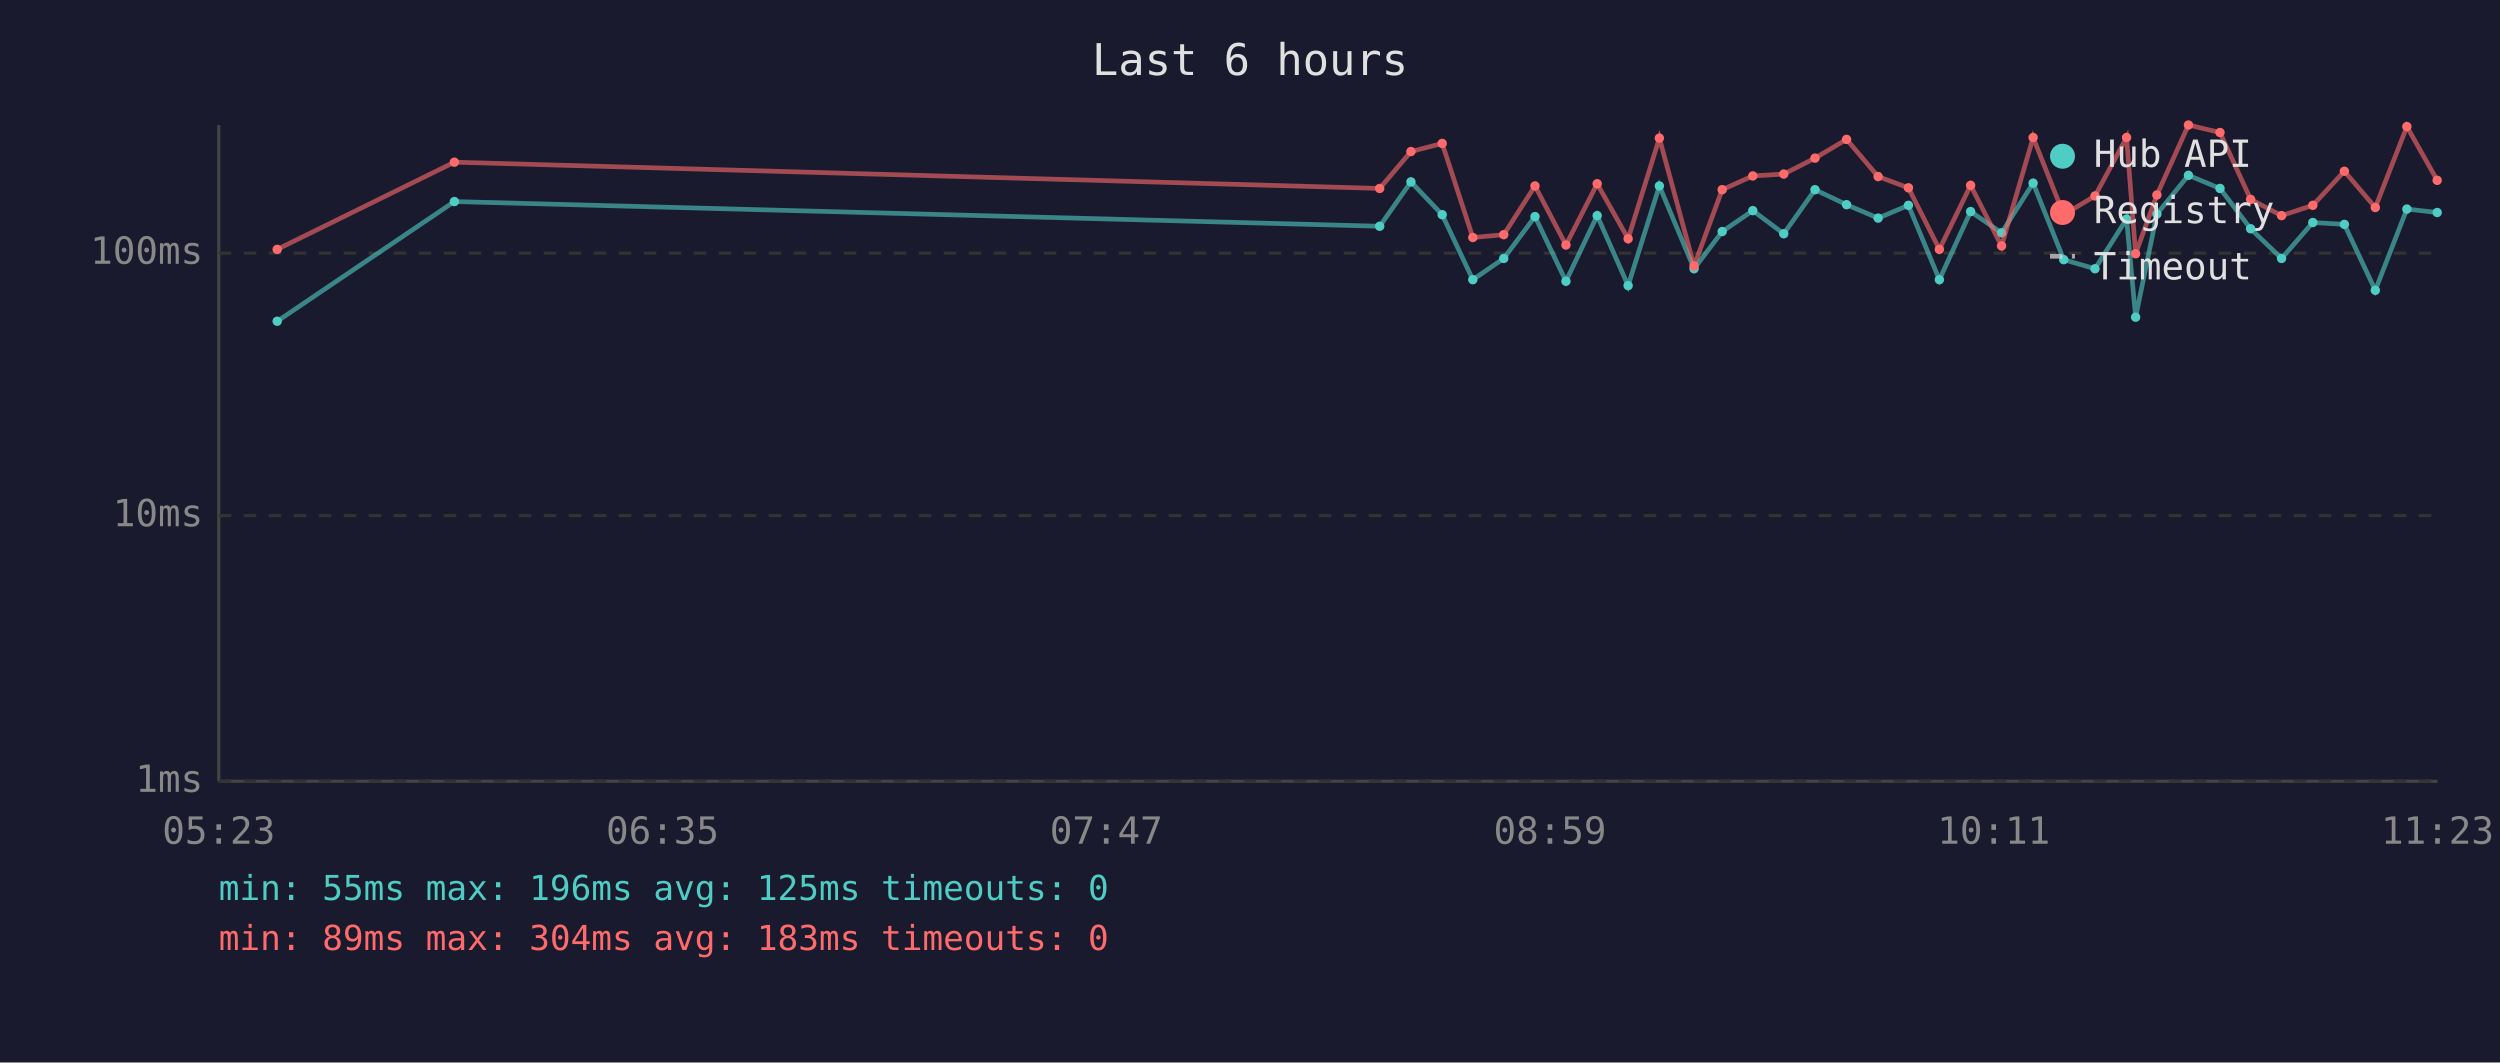
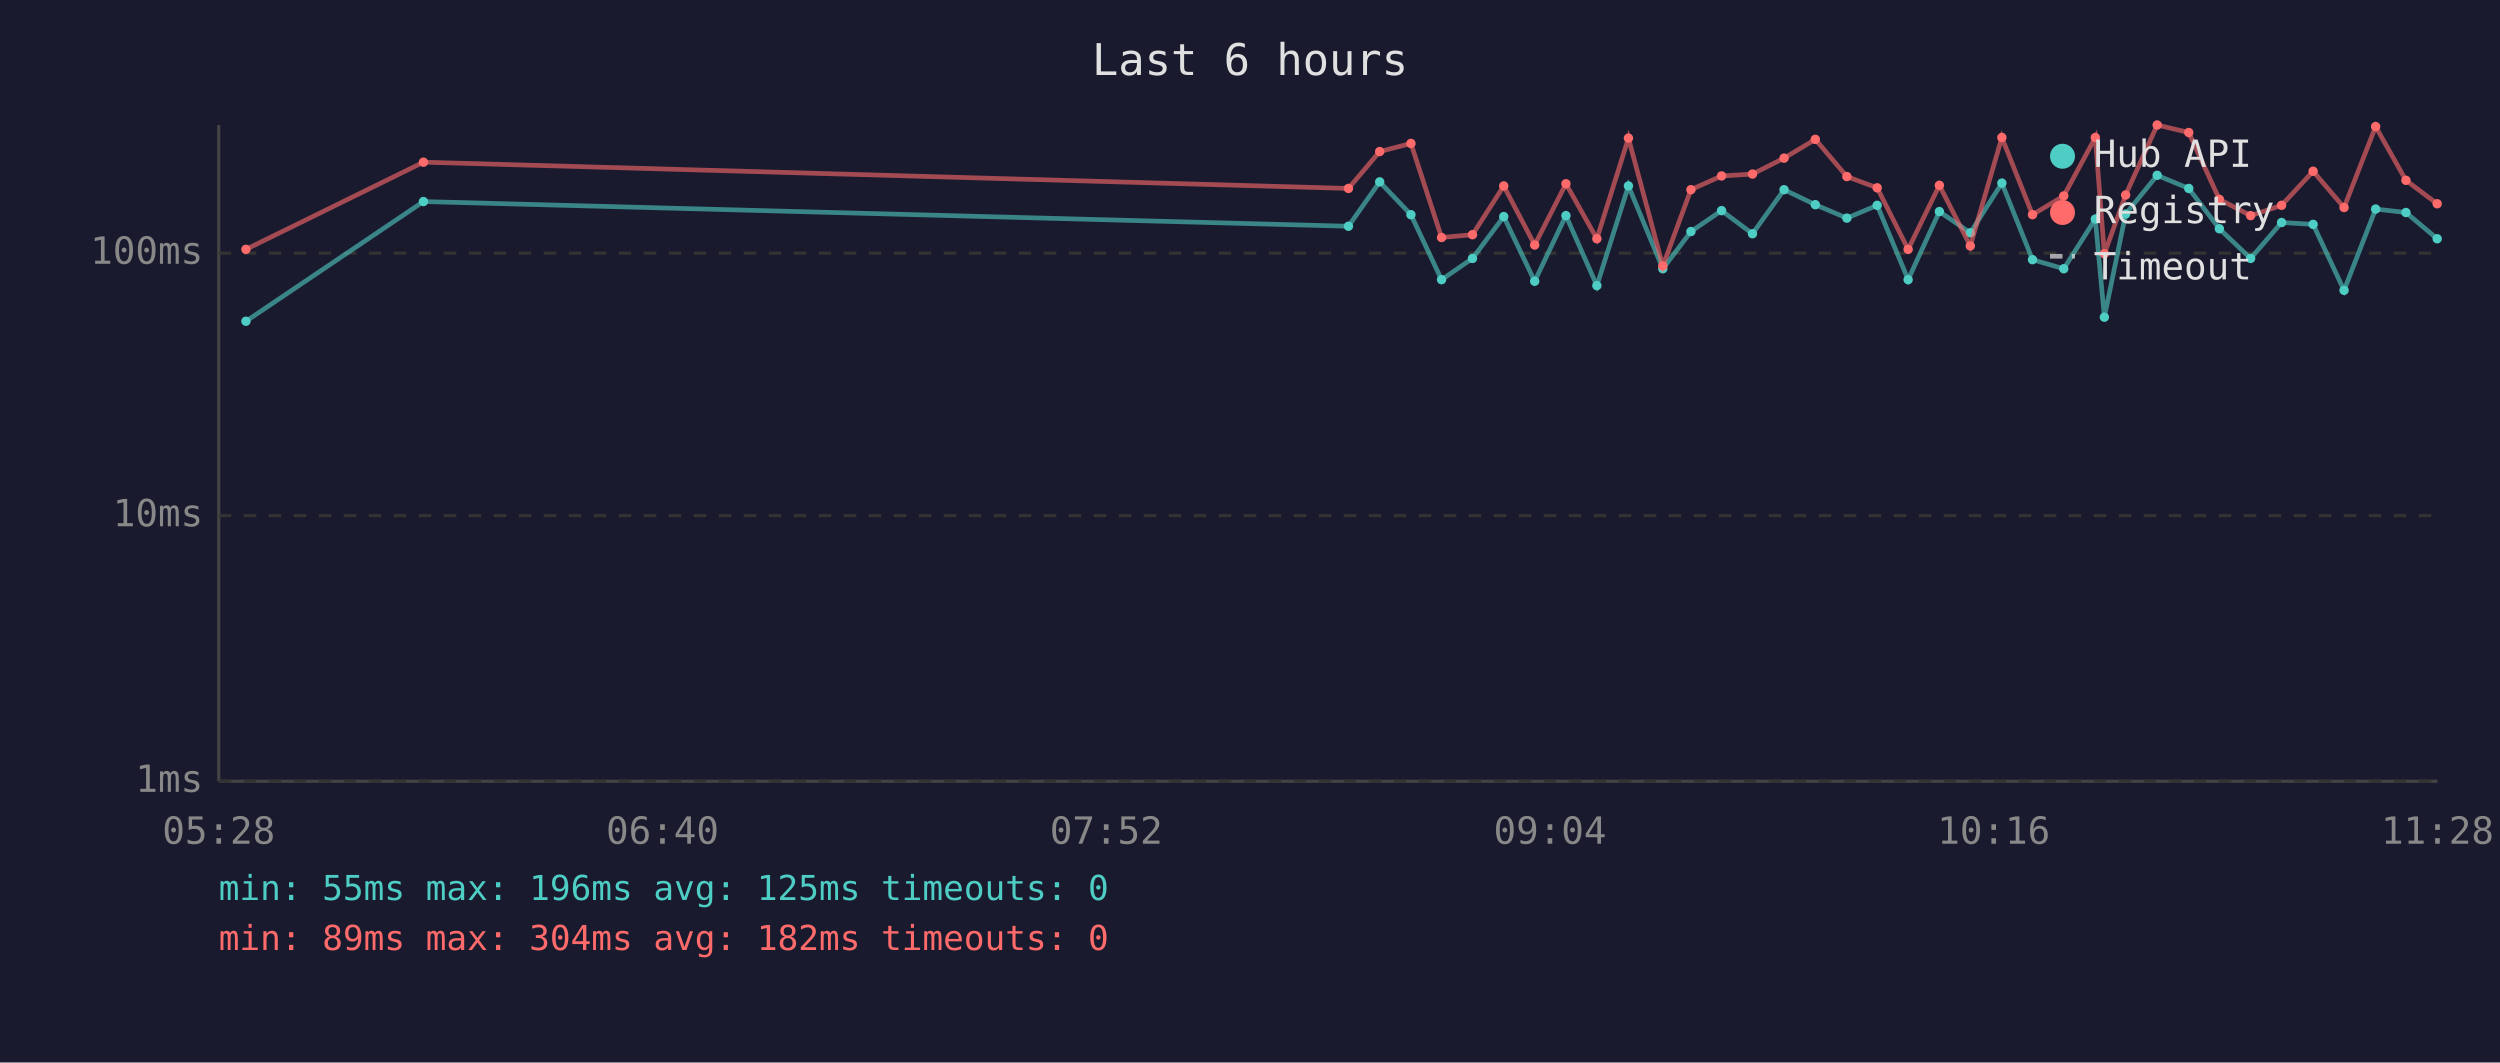
<svg xmlns="http://www.w3.org/2000/svg" viewBox="0 0 800 340" font-family="monospace" font-size="12">
  <rect width="800" height="340" fill="#1a1a2e" />
  <text x="400" y="24" fill="#e0e0e0" font-size="14" text-anchor="middle">Last 6 hours</text>
  <line x1="70" y1="40" x2="70" y2="250" stroke="#444" stroke-width="1" />
  <line x1="70" y1="250" x2="780" y2="250" stroke="#444" stroke-width="1" />
  <line x1="70" y1="250" x2="780" y2="250" stroke="#333" stroke-width="1" stroke-dasharray="4" />
  <text x="65" y="250" fill="#888" text-anchor="end" dominant-baseline="middle">1ms</text>
  <line x1="70" y1="165" x2="780" y2="165" stroke="#333" stroke-width="1" stroke-dasharray="4" />
  <text x="65" y="165" fill="#888" text-anchor="end" dominant-baseline="middle">10ms</text>
  <line x1="70" y1="81" x2="780" y2="81" stroke="#333" stroke-width="1" stroke-dasharray="4" />
  <text x="65" y="81" fill="#888" text-anchor="end" dominant-baseline="middle">100ms</text>
-   <text x="70" y="270" fill="#888" text-anchor="middle">05:23</text>
-   <text x="212" y="270" fill="#888" text-anchor="middle">06:35</text>
-   <text x="354" y="270" fill="#888" text-anchor="middle">07:47</text>
-   <text x="496" y="270" fill="#888" text-anchor="middle">08:59</text>
-   <text x="638" y="270" fill="#888" text-anchor="middle">10:11</text>
-   <text x="780" y="270" fill="#888" text-anchor="middle">11:23</text>
-   <polyline points="88.7,102.8 145.4,64.5 441.5,72.4 451.5,58.2 461.5,68.7 471.3,89.5 481.2,82.7 491.2,69.3 501.1,90.0 511.1,69.0 521.0,91.4 531.0,59.5 542.1,86.0 551.1,74.1 560.9,67.4 570.8,74.8 580.8,60.7 590.9,65.5 601.0,69.8 610.7,65.7 620.6,89.5 630.6,67.7 640.5,74.5 650.6,58.6 660.4,83.1 670.4,86.0 680.5,70.1 683.4,101.5 690.2,68.5 700.3,56.1 710.4,60.3 720.2,73.2 730.1,82.7 740.1,71.2 750.2,71.8 760.1,92.9 770.2,66.9 779.9,68.0" fill="none" stroke="#4ecdc4" stroke-width="1.5" opacity="0.6" />
-   <circle cx="88.7" cy="102.8" r="1.5" fill="#4ecdc4" />
-   <circle cx="145.4" cy="64.5" r="1.5" fill="#4ecdc4" />
-   <circle cx="441.5" cy="72.4" r="1.5" fill="#4ecdc4" />
-   <circle cx="451.5" cy="58.2" r="1.5" fill="#4ecdc4" />
-   <circle cx="461.5" cy="68.7" r="1.5" fill="#4ecdc4" />
-   <circle cx="471.3" cy="89.5" r="1.5" fill="#4ecdc4" />
-   <circle cx="481.2" cy="82.7" r="1.5" fill="#4ecdc4" />
-   <circle cx="491.2" cy="69.3" r="1.5" fill="#4ecdc4" />
-   <circle cx="501.1" cy="90.0" r="1.5" fill="#4ecdc4" />
-   <circle cx="511.1" cy="69.0" r="1.5" fill="#4ecdc4" />
-   <circle cx="521.0" cy="91.4" r="1.5" fill="#4ecdc4" />
-   <circle cx="531.0" cy="59.5" r="1.5" fill="#4ecdc4" />
-   <circle cx="542.1" cy="86.0" r="1.5" fill="#4ecdc4" />
-   <circle cx="551.1" cy="74.1" r="1.5" fill="#4ecdc4" />
-   <circle cx="560.9" cy="67.4" r="1.5" fill="#4ecdc4" />
-   <circle cx="570.8" cy="74.8" r="1.5" fill="#4ecdc4" />
-   <circle cx="580.8" cy="60.7" r="1.5" fill="#4ecdc4" />
-   <circle cx="590.9" cy="65.5" r="1.5" fill="#4ecdc4" />
-   <circle cx="601.0" cy="69.8" r="1.5" fill="#4ecdc4" />
-   <circle cx="610.7" cy="65.7" r="1.5" fill="#4ecdc4" />
-   <circle cx="620.6" cy="89.5" r="1.5" fill="#4ecdc4" />
-   <circle cx="630.6" cy="67.7" r="1.5" fill="#4ecdc4" />
-   <circle cx="640.5" cy="74.5" r="1.5" fill="#4ecdc4" />
-   <circle cx="650.6" cy="58.6" r="1.5" fill="#4ecdc4" />
-   <circle cx="660.4" cy="83.1" r="1.5" fill="#4ecdc4" />
-   <circle cx="670.4" cy="86.0" r="1.5" fill="#4ecdc4" />
-   <circle cx="680.5" cy="70.1" r="1.5" fill="#4ecdc4" />
-   <circle cx="683.4" cy="101.5" r="1.5" fill="#4ecdc4" />
-   <circle cx="690.2" cy="68.5" r="1.5" fill="#4ecdc4" />
-   <circle cx="700.3" cy="56.1" r="1.5" fill="#4ecdc4" />
-   <circle cx="710.4" cy="60.3" r="1.5" fill="#4ecdc4" />
-   <circle cx="720.2" cy="73.2" r="1.5" fill="#4ecdc4" />
-   <circle cx="730.1" cy="82.7" r="1.5" fill="#4ecdc4" />
-   <circle cx="740.1" cy="71.2" r="1.5" fill="#4ecdc4" />
-   <circle cx="750.2" cy="71.8" r="1.5" fill="#4ecdc4" />
-   <circle cx="760.1" cy="92.9" r="1.5" fill="#4ecdc4" />
-   <circle cx="770.2" cy="66.9" r="1.5" fill="#4ecdc4" />
-   <circle cx="779.9" cy="68.0" r="1.5" fill="#4ecdc4" />
-   <polyline points="88.7,79.8 145.4,51.9 441.5,60.3 451.5,48.5 461.5,45.9 471.3,76.0 481.2,75.1 491.2,59.5 501.1,78.4 511.1,58.8 521.0,76.4 531.0,44.2 542.1,85.1 551.1,60.7 560.9,56.3 570.8,55.7 580.8,50.6 590.9,44.6 601.0,56.5 610.7,60.1 620.6,79.8 630.6,59.3 640.5,78.7 650.6,44.0 660.4,68.7 670.4,62.7 680.5,44.0 683.4,81.2 690.2,62.4 700.3,40.0 710.4,42.4 720.2,63.8 730.1,69.0 740.1,65.7 750.2,54.8 760.1,66.4 770.2,40.5 779.9,57.7" fill="none" stroke="#ff6b6b" stroke-width="1.5" opacity="0.6" />
-   <circle cx="88.7" cy="79.8" r="1.5" fill="#ff6b6b" />
-   <circle cx="145.4" cy="51.9" r="1.5" fill="#ff6b6b" />
-   <circle cx="441.5" cy="60.3" r="1.5" fill="#ff6b6b" />
-   <circle cx="451.5" cy="48.5" r="1.5" fill="#ff6b6b" />
-   <circle cx="461.5" cy="45.9" r="1.5" fill="#ff6b6b" />
-   <circle cx="471.3" cy="76.0" r="1.5" fill="#ff6b6b" />
-   <circle cx="481.2" cy="75.1" r="1.5" fill="#ff6b6b" />
-   <circle cx="491.2" cy="59.5" r="1.5" fill="#ff6b6b" />
-   <circle cx="501.1" cy="78.4" r="1.5" fill="#ff6b6b" />
-   <circle cx="511.1" cy="58.8" r="1.5" fill="#ff6b6b" />
-   <circle cx="521.0" cy="76.4" r="1.5" fill="#ff6b6b" />
-   <circle cx="531.0" cy="44.2" r="1.5" fill="#ff6b6b" />
-   <circle cx="542.1" cy="85.1" r="1.5" fill="#ff6b6b" />
-   <circle cx="551.1" cy="60.7" r="1.5" fill="#ff6b6b" />
-   <circle cx="560.9" cy="56.3" r="1.5" fill="#ff6b6b" />
-   <circle cx="570.8" cy="55.7" r="1.5" fill="#ff6b6b" />
-   <circle cx="580.8" cy="50.6" r="1.5" fill="#ff6b6b" />
-   <circle cx="590.9" cy="44.6" r="1.5" fill="#ff6b6b" />
-   <circle cx="601.0" cy="56.5" r="1.5" fill="#ff6b6b" />
-   <circle cx="610.7" cy="60.1" r="1.5" fill="#ff6b6b" />
-   <circle cx="620.6" cy="79.8" r="1.5" fill="#ff6b6b" />
-   <circle cx="630.6" cy="59.3" r="1.5" fill="#ff6b6b" />
-   <circle cx="640.5" cy="78.7" r="1.5" fill="#ff6b6b" />
-   <circle cx="650.6" cy="44.0" r="1.5" fill="#ff6b6b" />
-   <circle cx="660.4" cy="68.7" r="1.5" fill="#ff6b6b" />
-   <circle cx="670.4" cy="62.7" r="1.5" fill="#ff6b6b" />
-   <circle cx="680.5" cy="44.0" r="1.5" fill="#ff6b6b" />
-   <circle cx="683.4" cy="81.2" r="1.5" fill="#ff6b6b" />
-   <circle cx="690.2" cy="62.4" r="1.5" fill="#ff6b6b" />
-   <circle cx="700.3" cy="40.0" r="1.5" fill="#ff6b6b" />
-   <circle cx="710.4" cy="42.4" r="1.5" fill="#ff6b6b" />
-   <circle cx="720.2" cy="63.8" r="1.5" fill="#ff6b6b" />
-   <circle cx="730.1" cy="69.0" r="1.5" fill="#ff6b6b" />
-   <circle cx="740.1" cy="65.7" r="1.5" fill="#ff6b6b" />
-   <circle cx="750.2" cy="54.8" r="1.5" fill="#ff6b6b" />
-   <circle cx="760.1" cy="66.4" r="1.5" fill="#ff6b6b" />
-   <circle cx="770.2" cy="40.5" r="1.5" fill="#ff6b6b" />
-   <circle cx="779.9" cy="57.7" r="1.5" fill="#ff6b6b" />
+   <text x="70" y="270" fill="#888" text-anchor="middle">05:28</text>
+   <text x="212" y="270" fill="#888" text-anchor="middle">06:40</text>
+   <text x="354" y="270" fill="#888" text-anchor="middle">07:52</text>
+   <text x="496" y="270" fill="#888" text-anchor="middle">09:04</text>
+   <text x="638" y="270" fill="#888" text-anchor="middle">10:16</text>
+   <text x="780" y="270" fill="#888" text-anchor="middle">11:28</text>
+   <polyline points="78.7,102.8 135.5,64.5 431.5,72.4 441.5,58.2 451.5,68.7 461.3,89.5 471.2,82.7 481.2,69.3 491.1,90.0 501.1,69.0 511.0,91.4 521.1,59.5 532.1,86.0 541.1,74.1 550.9,67.4 560.8,74.8 570.9,60.7 580.9,65.5 591.0,69.8 600.7,65.7 610.6,89.5 620.6,67.7 630.5,74.5 640.6,58.6 650.4,83.1 660.4,86.0 670.5,70.1 673.4,101.5 680.2,68.5 690.3,56.1 700.4,60.3 710.2,73.2 720.2,82.7 730.1,71.2 740.2,71.8 750.1,92.9 760.2,66.9 769.9,68.0 779.9,76.4" fill="none" stroke="#4ecdc4" stroke-width="1.5" opacity="0.6" />
+   <circle cx="78.7" cy="102.8" r="1.5" fill="#4ecdc4" />
+   <circle cx="135.5" cy="64.5" r="1.5" fill="#4ecdc4" />
+   <circle cx="431.5" cy="72.4" r="1.5" fill="#4ecdc4" />
+   <circle cx="441.5" cy="58.2" r="1.5" fill="#4ecdc4" />
+   <circle cx="451.5" cy="68.7" r="1.5" fill="#4ecdc4" />
+   <circle cx="461.3" cy="89.5" r="1.5" fill="#4ecdc4" />
+   <circle cx="471.2" cy="82.7" r="1.5" fill="#4ecdc4" />
+   <circle cx="481.2" cy="69.3" r="1.5" fill="#4ecdc4" />
+   <circle cx="491.1" cy="90.0" r="1.5" fill="#4ecdc4" />
+   <circle cx="501.1" cy="69.0" r="1.5" fill="#4ecdc4" />
+   <circle cx="511.0" cy="91.4" r="1.5" fill="#4ecdc4" />
+   <circle cx="521.1" cy="59.5" r="1.5" fill="#4ecdc4" />
+   <circle cx="532.1" cy="86.0" r="1.5" fill="#4ecdc4" />
+   <circle cx="541.1" cy="74.1" r="1.5" fill="#4ecdc4" />
+   <circle cx="550.9" cy="67.4" r="1.5" fill="#4ecdc4" />
+   <circle cx="560.8" cy="74.8" r="1.5" fill="#4ecdc4" />
+   <circle cx="570.9" cy="60.7" r="1.5" fill="#4ecdc4" />
+   <circle cx="580.9" cy="65.5" r="1.5" fill="#4ecdc4" />
+   <circle cx="591.0" cy="69.8" r="1.5" fill="#4ecdc4" />
+   <circle cx="600.7" cy="65.7" r="1.5" fill="#4ecdc4" />
+   <circle cx="610.6" cy="89.5" r="1.5" fill="#4ecdc4" />
+   <circle cx="620.6" cy="67.7" r="1.5" fill="#4ecdc4" />
+   <circle cx="630.5" cy="74.5" r="1.5" fill="#4ecdc4" />
+   <circle cx="640.6" cy="58.6" r="1.5" fill="#4ecdc4" />
+   <circle cx="650.4" cy="83.1" r="1.5" fill="#4ecdc4" />
+   <circle cx="660.4" cy="86.0" r="1.5" fill="#4ecdc4" />
+   <circle cx="670.5" cy="70.1" r="1.5" fill="#4ecdc4" />
+   <circle cx="673.4" cy="101.5" r="1.5" fill="#4ecdc4" />
+   <circle cx="680.2" cy="68.5" r="1.5" fill="#4ecdc4" />
+   <circle cx="690.3" cy="56.1" r="1.5" fill="#4ecdc4" />
+   <circle cx="700.4" cy="60.3" r="1.5" fill="#4ecdc4" />
+   <circle cx="710.2" cy="73.2" r="1.5" fill="#4ecdc4" />
+   <circle cx="720.2" cy="82.7" r="1.5" fill="#4ecdc4" />
+   <circle cx="730.1" cy="71.2" r="1.5" fill="#4ecdc4" />
+   <circle cx="740.2" cy="71.8" r="1.5" fill="#4ecdc4" />
+   <circle cx="750.1" cy="92.9" r="1.5" fill="#4ecdc4" />
+   <circle cx="760.2" cy="66.9" r="1.5" fill="#4ecdc4" />
+   <circle cx="769.9" cy="68.0" r="1.5" fill="#4ecdc4" />
+   <circle cx="779.9" cy="76.4" r="1.5" fill="#4ecdc4" />
+   <polyline points="78.7,79.8 135.5,51.9 431.5,60.3 441.5,48.5 451.5,45.9 461.3,76.0 471.2,75.1 481.2,59.5 491.1,78.4 501.1,58.8 511.0,76.4 521.1,44.2 532.1,85.1 541.1,60.7 550.9,56.3 560.8,55.7 570.9,50.6 580.9,44.6 591.0,56.5 600.7,60.1 610.6,79.8 620.6,59.3 630.5,78.7 640.6,44.0 650.4,68.7 660.4,62.7 670.5,44.0 673.4,81.2 680.2,62.4 690.3,40.0 700.4,42.4 710.2,63.8 720.2,69.0 730.1,65.7 740.2,54.8 750.1,66.4 760.2,40.5 769.9,57.7 779.9,65.2" fill="none" stroke="#ff6b6b" stroke-width="1.5" opacity="0.6" />
+   <circle cx="78.7" cy="79.8" r="1.5" fill="#ff6b6b" />
+   <circle cx="135.5" cy="51.9" r="1.5" fill="#ff6b6b" />
+   <circle cx="431.5" cy="60.3" r="1.5" fill="#ff6b6b" />
+   <circle cx="441.5" cy="48.5" r="1.5" fill="#ff6b6b" />
+   <circle cx="451.5" cy="45.9" r="1.5" fill="#ff6b6b" />
+   <circle cx="461.3" cy="76.0" r="1.5" fill="#ff6b6b" />
+   <circle cx="471.2" cy="75.1" r="1.5" fill="#ff6b6b" />
+   <circle cx="481.2" cy="59.5" r="1.5" fill="#ff6b6b" />
+   <circle cx="491.1" cy="78.4" r="1.5" fill="#ff6b6b" />
+   <circle cx="501.1" cy="58.8" r="1.5" fill="#ff6b6b" />
+   <circle cx="511.0" cy="76.4" r="1.5" fill="#ff6b6b" />
+   <circle cx="521.1" cy="44.2" r="1.5" fill="#ff6b6b" />
+   <circle cx="532.1" cy="85.1" r="1.5" fill="#ff6b6b" />
+   <circle cx="541.1" cy="60.7" r="1.5" fill="#ff6b6b" />
+   <circle cx="550.9" cy="56.3" r="1.5" fill="#ff6b6b" />
+   <circle cx="560.8" cy="55.7" r="1.5" fill="#ff6b6b" />
+   <circle cx="570.9" cy="50.6" r="1.5" fill="#ff6b6b" />
+   <circle cx="580.9" cy="44.6" r="1.5" fill="#ff6b6b" />
+   <circle cx="591.0" cy="56.5" r="1.5" fill="#ff6b6b" />
+   <circle cx="600.7" cy="60.1" r="1.5" fill="#ff6b6b" />
+   <circle cx="610.6" cy="79.8" r="1.5" fill="#ff6b6b" />
+   <circle cx="620.6" cy="59.3" r="1.5" fill="#ff6b6b" />
+   <circle cx="630.5" cy="78.7" r="1.5" fill="#ff6b6b" />
+   <circle cx="640.6" cy="44.0" r="1.5" fill="#ff6b6b" />
+   <circle cx="650.4" cy="68.7" r="1.5" fill="#ff6b6b" />
+   <circle cx="660.4" cy="62.7" r="1.5" fill="#ff6b6b" />
+   <circle cx="670.5" cy="44.0" r="1.5" fill="#ff6b6b" />
+   <circle cx="673.4" cy="81.2" r="1.5" fill="#ff6b6b" />
+   <circle cx="680.2" cy="62.4" r="1.5" fill="#ff6b6b" />
+   <circle cx="690.3" cy="40.0" r="1.5" fill="#ff6b6b" />
+   <circle cx="700.4" cy="42.4" r="1.5" fill="#ff6b6b" />
+   <circle cx="710.2" cy="63.8" r="1.5" fill="#ff6b6b" />
+   <circle cx="720.2" cy="69.0" r="1.5" fill="#ff6b6b" />
+   <circle cx="730.1" cy="65.7" r="1.5" fill="#ff6b6b" />
+   <circle cx="740.2" cy="54.8" r="1.5" fill="#ff6b6b" />
+   <circle cx="750.1" cy="66.4" r="1.5" fill="#ff6b6b" />
+   <circle cx="760.2" cy="40.5" r="1.5" fill="#ff6b6b" />
+   <circle cx="769.9" cy="57.7" r="1.5" fill="#ff6b6b" />
+   <circle cx="779.9" cy="65.2" r="1.5" fill="#ff6b6b" />
  <circle cx="660" cy="50" r="4" fill="#4ecdc4" />
  <text x="670" y="50" fill="#e0e0e0" dominant-baseline="middle">Hub API</text>
  <circle cx="660" cy="68" r="4" fill="#ff6b6b" />
  <text x="670" y="68" fill="#e0e0e0" dominant-baseline="middle">Registry</text>
  <line x1="656" y1="82" x2="664" y2="82" stroke="#e0e0e0" stroke-width="1.5" stroke-dasharray="4,3" opacity="0.7" />
  <text x="670" y="86" fill="#e0e0e0" dominant-baseline="middle">Timeout</text>
  <text x="70" y="288" fill="#4ecdc4" font-size="11">min: 55ms  max: 196ms  avg: 125ms  timeouts: 0</text>
-   <text x="70" y="304" fill="#ff6b6b" font-size="11">min: 89ms  max: 304ms  avg: 183ms  timeouts: 0</text>
+   <text x="70" y="304" fill="#ff6b6b" font-size="11">min: 89ms  max: 304ms  avg: 182ms  timeouts: 0</text>
</svg>
